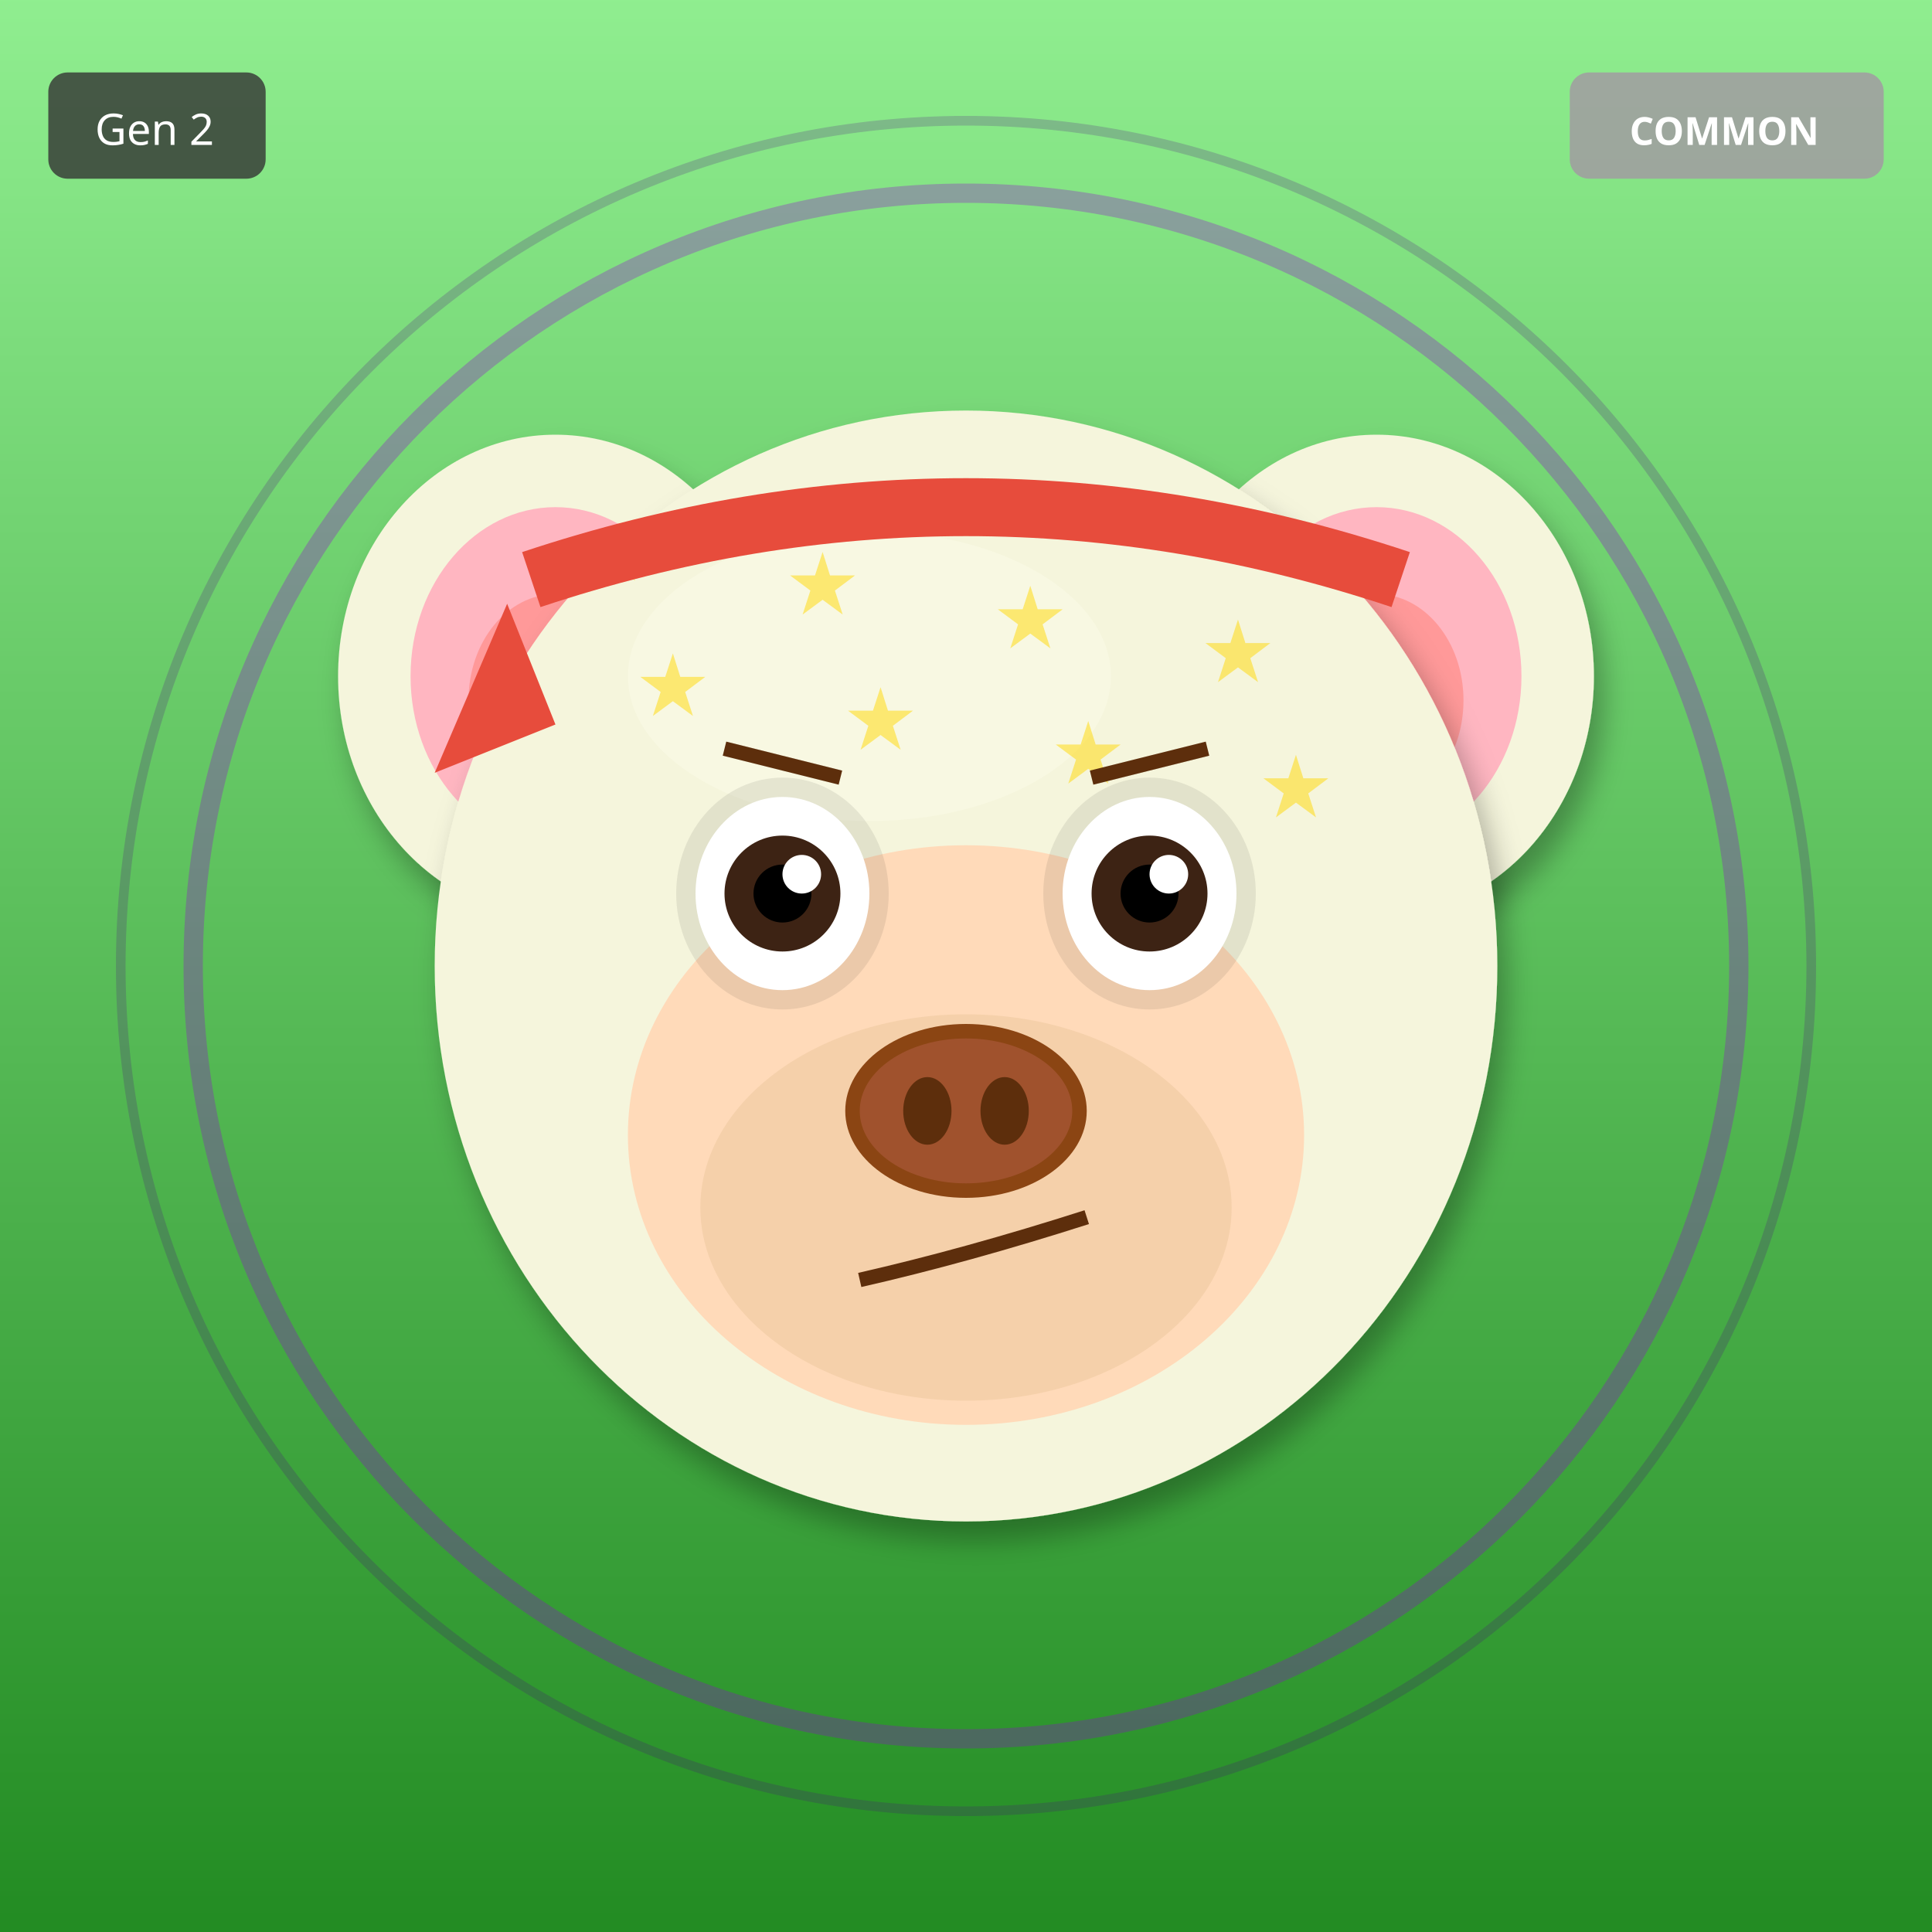
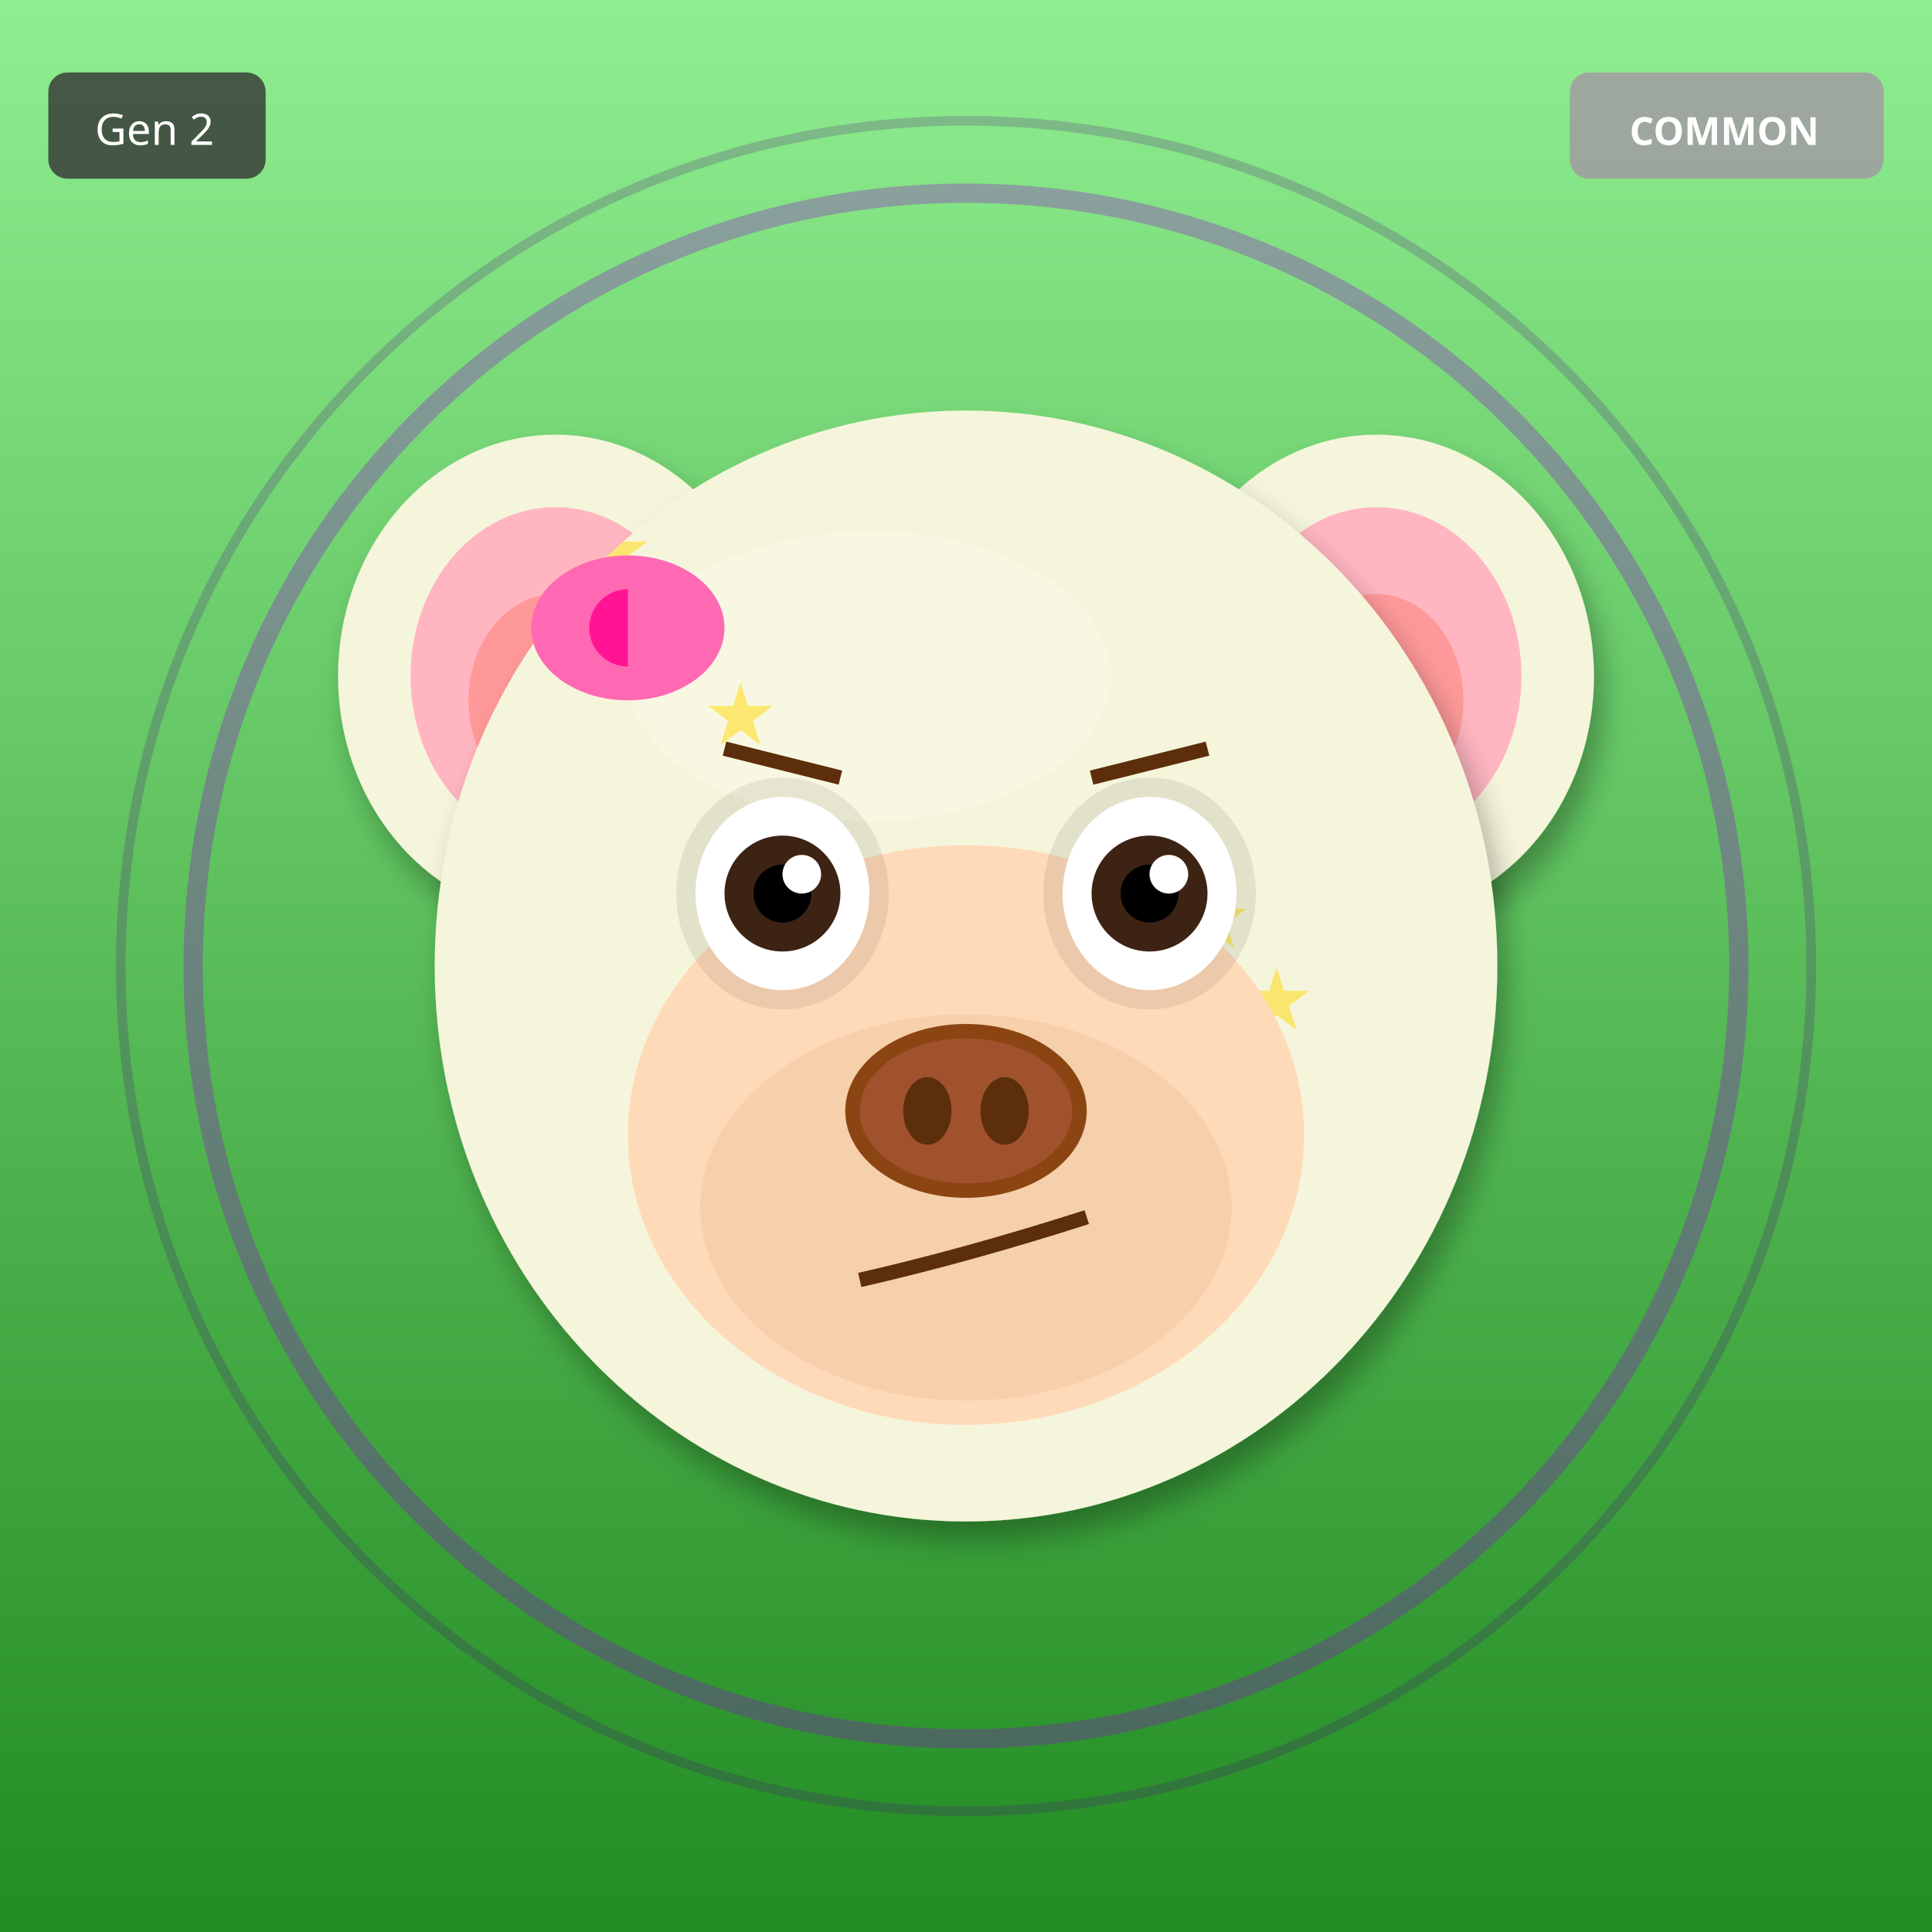
<svg xmlns="http://www.w3.org/2000/svg" width="400" height="400" viewBox="0 0 400 400">
  <defs>
    <filter id="shadow" x="-20%" y="-20%" width="140%" height="140%">
      <feDropShadow dx="2" dy="4" stdDeviation="3" flood-opacity="0.3" />
    </filter>
    <filter id="glow" x="-50%" y="-50%" width="200%" height="200%">
      <feGaussianBlur stdDeviation="8" result="blur" />
      <feMerge>
        <feMergeNode in="blur" />
        <feMergeNode in="SourceGraphic" />
      </feMerge>
    </filter>
    <linearGradient id="rainbow-body" x1="0%" y1="0%" x2="100%" y2="100%">
      <stop offset="0%" stop-color="#FF6B6B" />
      <stop offset="25%" stop-color="#FFE66D" />
      <stop offset="50%" stop-color="#4ECDC4" />
      <stop offset="75%" stop-color="#45B7D1" />
      <stop offset="100%" stop-color="#DDA0DD" />
    </linearGradient>
    <radialGradient id="galaxy-body" cx="30%" cy="30%">
      <stop offset="0%" stop-color="#E6E6FA" />
      <stop offset="50%" stop-color="#9370DB" />
      <stop offset="100%" stop-color="#1A0033" />
    </radialGradient>
    <linearGradient id="holo-body" x1="0%" y1="0%" x2="100%" y2="100%">
      <stop offset="0%" stop-color="#FF00FF" />
      <stop offset="50%" stop-color="#00FFFF" />
      <stop offset="100%" stop-color="#FFFF00" />
    </linearGradient>
    <linearGradient id="sky-gradient" x1="0%" y1="0%" x2="0%" y2="100%">
      <stop offset="0%" stop-color="#87CEEB" />
      <stop offset="100%" stop-color="#E0F4FF" />
    </linearGradient>
    <linearGradient id="grass-gradient" x1="0%" y1="0%" x2="0%" y2="100%">
      <stop offset="0%" stop-color="#90EE90" />
      <stop offset="100%" stop-color="#228B22" />
    </linearGradient>
    <linearGradient id="sunset-gradient" x1="0%" y1="0%" x2="0%" y2="100%">
      <stop offset="0%" stop-color="#FF6B6B" />
      <stop offset="50%" stop-color="#FFE66D" />
      <stop offset="100%" stop-color="#4ECDC4" />
    </linearGradient>
    <linearGradient id="aurora-gradient" x1="0%" y1="0%" x2="100%" y2="100%">
      <stop offset="0%" stop-color="#0D1B2A" />
      <stop offset="30%" stop-color="#00FF7F" />
      <stop offset="70%" stop-color="#FF00FF" />
      <stop offset="100%" stop-color="#0D1B2A" />
    </linearGradient>
    <radialGradient id="multiverse-gradient" cx="50%" cy="50%">
      <stop offset="0%" stop-color="#FFD700" />
      <stop offset="40%" stop-color="#FF00FF" />
      <stop offset="70%" stop-color="#00FFFF" />
      <stop offset="100%" stop-color="#000" />
    </radialGradient>
    <linearGradient id="rift-gradient" x1="0%" y1="0%" x2="100%" y2="100%">
      <stop offset="0%" stop-color="#000" />
      <stop offset="30%" stop-color="#9400D3" />
      <stop offset="50%" stop-color="#00FFFF" />
      <stop offset="70%" stop-color="#9400D3" />
      <stop offset="100%" stop-color="#000" />
    </linearGradient>
    <linearGradient id="heaven-gradient" x1="0%" y1="0%" x2="0%" y2="100%">
      <stop offset="0%" stop-color="#FFF" />
      <stop offset="50%" stop-color="#FFD700" stop-opacity="0.3" />
      <stop offset="100%" stop-color="#F0F8FF" />
    </linearGradient>
    <clipPath id="head-clip">
      <ellipse cx="200" cy="200" rx="110" ry="115" />
    </clipPath>
  </defs>
  <rect width="400" height="400" fill="url(#grass-gradient)" />
  <circle cx="200" cy="200" r="160" fill="none" stroke="#9400D3" stroke-width="4" opacity="0.3" />
  <circle cx="200" cy="200" r="175" fill="none" stroke="#4B0082" stroke-width="2" opacity="0.2" />
  <ellipse cx="115" cy="140" rx="45" ry="50" fill="#F5F5DC" filter="url(#shadow)" />
  <ellipse cx="115" cy="140" rx="30" ry="35" fill="#FFB6C1" />
  <ellipse cx="115" cy="145" rx="18" ry="22" fill="#FF9999" />
  <ellipse cx="285" cy="140" rx="45" ry="50" fill="#F5F5DC" filter="url(#shadow)" />
  <ellipse cx="285" cy="140" rx="30" ry="35" fill="#FFB6C1" />
  <ellipse cx="285" cy="145" rx="18" ry="22" fill="#FF9999" />
  <ellipse cx="200" cy="200" rx="110" ry="115" fill="#F5F5DC" filter="url(#shadow)" />
  <ellipse cx="180" cy="140" rx="50" ry="30" fill="#FFFFF0" opacity="0.3" />
  <g clip-path="url(#head-clip)">
    <text x="120" y="120" font-size="18" fill="#FFD700" opacity="0.5">★</text>
-     <text x="163" y="127" font-size="18" fill="#FFD700" opacity="0.5">★</text>
-     <text x="206" y="134" font-size="18" fill="#FFD700" opacity="0.5">★</text>
-     <text x="249" y="141" font-size="18" fill="#FFD700" opacity="0.5">★</text>
-     <text x="132" y="148" font-size="18" fill="#FFD700" opacity="0.5">★</text>
-     <text x="175" y="155" font-size="18" fill="#FFD700" opacity="0.5">★</text>
-     <text x="218" y="162" font-size="18" fill="#FFD700" opacity="0.5">★</text>
-     <text x="261" y="169" font-size="18" fill="#FFD700" opacity="0.5">★</text>
+     <text x="231" y="179" font-size="18" fill="#FFD700" opacity="0.5">★</text>
+     <text x="182" y="238" font-size="18" fill="#FFD700" opacity="0.5">★</text>
+     <text x="133" y="137" font-size="18" fill="#FFD700" opacity="0.5">★</text>
+     <text x="244" y="196" font-size="18" fill="#FFD700" opacity="0.5">★</text>
+     <text x="195" y="255" font-size="18" fill="#FFD700" opacity="0.5">★</text>
+     <text x="146" y="154" font-size="18" fill="#FFD700" opacity="0.5">★</text>
+     <text x="257" y="213" font-size="18" fill="#FFD700" opacity="0.5">★</text>
  </g>
  <ellipse cx="200" cy="235" rx="70" ry="60" fill="#FFDAB9" />
  <ellipse cx="200" cy="250" rx="55" ry="40" fill="#DEB887" opacity="0.3" />
  <ellipse cx="162" cy="185" rx="22" ry="24" fill="#000" opacity="0.08" />
  <ellipse cx="238" cy="185" rx="22" ry="24" fill="#000" opacity="0.08" />
  <ellipse cx="162" cy="185" rx="18" ry="20" fill="white" />
  <circle cx="162" cy="185" r="12" fill="#3D2314" />
  <circle cx="162" cy="185" r="6" fill="#000" />
  <circle cx="166" cy="181" r="4" fill="white" />
  <ellipse cx="238" cy="185" rx="18" ry="20" fill="white" />
  <circle cx="238" cy="185" r="12" fill="#3D2314" />
  <circle cx="238" cy="185" r="6" fill="#000" />
  <circle cx="242" cy="181" r="4" fill="white" />
  <g>
    <ellipse cx="200" cy="230" rx="25" ry="18" fill="#8B4513" />
    <ellipse cx="200" cy="230" rx="22" ry="15" fill="#A0522D" />
    <ellipse cx="192" cy="230" rx="5" ry="7" fill="#5D2E0C" />
    <ellipse cx="208" cy="230" rx="5" ry="7" fill="#5D2E0C" />
  </g>
  <path d="M178 265 Q200 260 225 252" stroke="#5D2E0C" stroke-width="3" fill="none" />
  <line x1="150" y1="155" x2="174" y2="161" stroke="#5D2E0C" stroke-width="3" />
  <line x1="226" y1="161" x2="250" y2="155" stroke="#5D2E0C" stroke-width="3" />
-   <path d="M110 120 Q200 90 290 120" stroke="#E74C3C" stroke-width="12" fill="none" />
-   <polygon points="105,125 90,160 115,150" fill="#E74C3C" />
+   <ellipse cx="130" cy="130" rx="20" ry="15" fill="#FF69B4" />
+   <ellipse cx="130" cy="130" rx="8" ry="8" fill="#FF1493" />
+   <polygon points="130,115 145,130 130,145" fill="#FF69B4" />
  <g transform="translate(325, 15)">
    <rect width="65" height="22" rx="4" fill="#A0A0A0" opacity="0.9" />
    <text x="32" y="15" font-size="8" fill="#FFF" text-anchor="middle" font-family="sans-serif" font-weight="bold">COMMON</text>
  </g>
  <g transform="translate(10, 15)">
    <rect width="45" height="22" rx="4" fill="#333" opacity="0.8" />
    <text x="22" y="15" font-size="9" fill="#FFF" text-anchor="middle" font-family="sans-serif">Gen 2</text>
  </g>
</svg>
